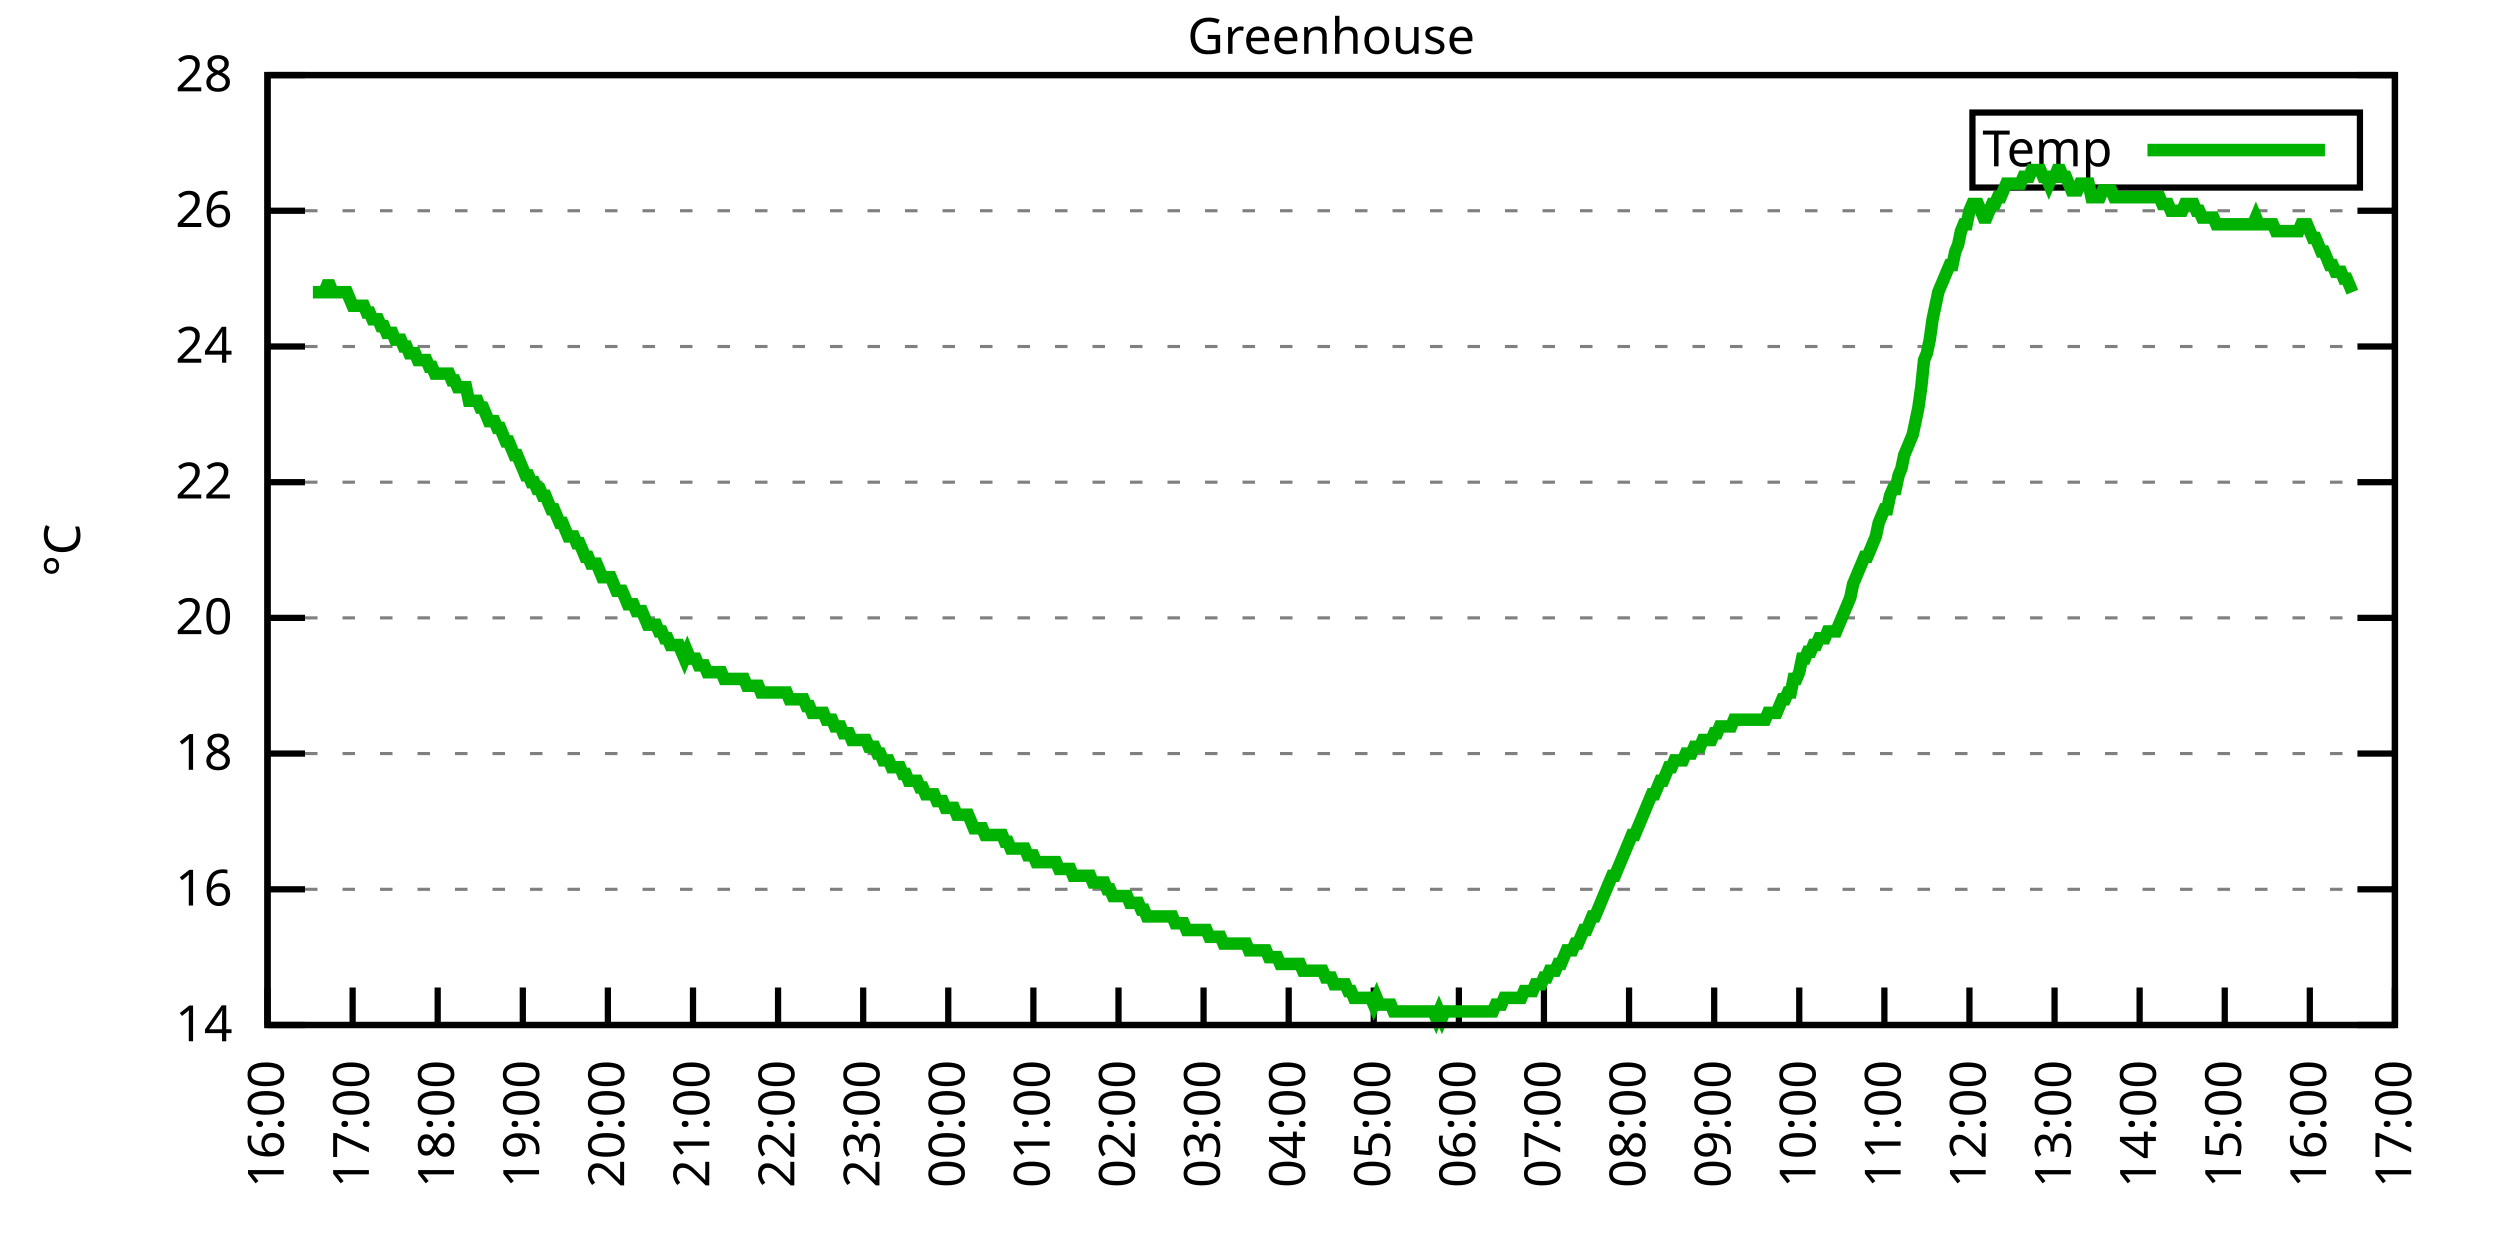
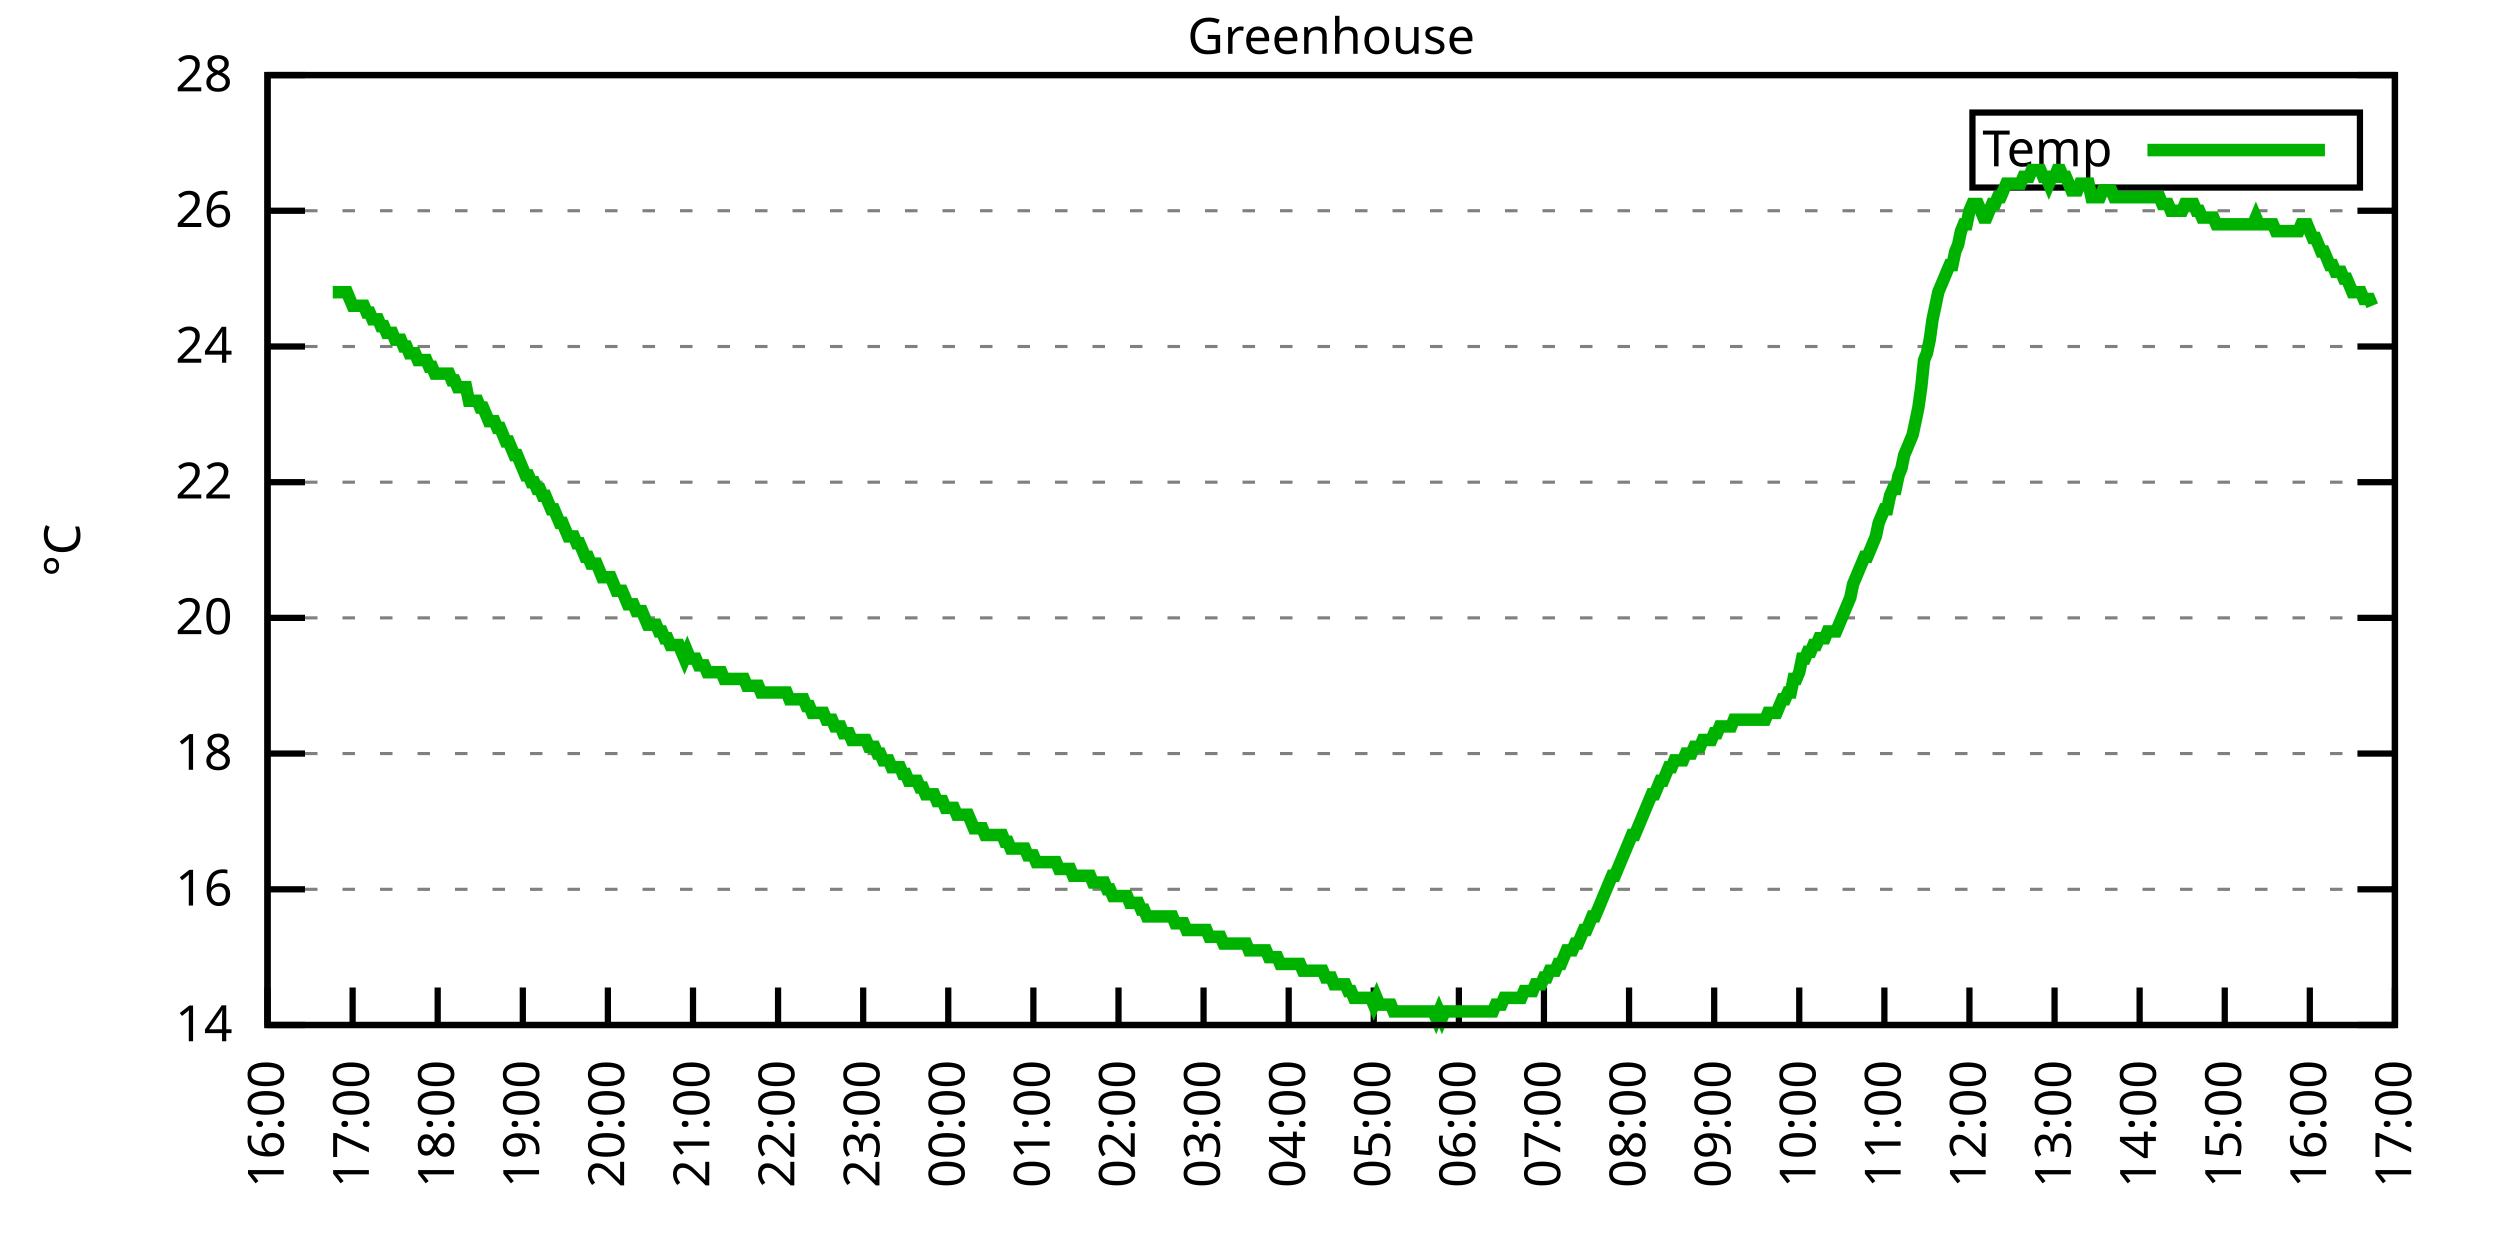
<svg xmlns="http://www.w3.org/2000/svg" xmlns:xlink="http://www.w3.org/1999/xlink" width="400" height="200" viewBox="0 0 400 200">
  <g id="gnuplot_canvas">
    <rect x="0" y="0" width="400" height="200" fill="none" />
    <defs>
      <circle id="gpDot" r="0.5" stroke-width="0.5" stroke="currentColor" />
      <path id="gpPt0" stroke-width="0.333" stroke="currentColor" d="M-1,0 h2 M0,-1 v2" />
      <path id="gpPt1" stroke-width="0.333" stroke="currentColor" d="M-1,-1 L1,1 M1,-1 L-1,1" />
      <path id="gpPt2" stroke-width="0.333" stroke="currentColor" d="M-1,0 L1,0 M0,-1 L0,1 M-1,-1 L1,1 M-1,1 L1,-1" />
      <rect id="gpPt3" stroke-width="0.333" stroke="currentColor" x="-1" y="-1" width="2" height="2" />
      <rect id="gpPt4" stroke-width="0.333" stroke="currentColor" fill="currentColor" x="-1" y="-1" width="2" height="2" />
      <circle id="gpPt5" stroke-width="0.333" stroke="currentColor" cx="0" cy="0" r="1" />
      <use xlink:href="#gpPt5" id="gpPt6" fill="currentColor" stroke="none" />
      <path id="gpPt7" stroke-width="0.333" stroke="currentColor" d="M0,-1.33 L-1.33,0.67 L1.33,0.67 z" />
      <use xlink:href="#gpPt7" id="gpPt8" fill="currentColor" stroke="none" />
      <use xlink:href="#gpPt7" id="gpPt9" stroke="currentColor" transform="rotate(180)" />
      <use xlink:href="#gpPt9" id="gpPt10" fill="currentColor" stroke="none" />
      <use xlink:href="#gpPt3" id="gpPt11" stroke="currentColor" transform="rotate(45)" />
      <use xlink:href="#gpPt11" id="gpPt12" fill="currentColor" stroke="none" />
      <path id="gpPt13" stroke-width="0.333" stroke="currentColor" d="M0,1.330 L1.265,0.411 L0.782,-1.067 L-0.782,-1.076 L-1.265,0.411 z" />
      <use xlink:href="#gpPt13" id="gpPt14" fill="currentColor" stroke="none" />
      <filter id="textbox" filterUnits="objectBoundingBox" x="0" y="0" height="1" width="1">
        <feFlood flood-color="white" flood-opacity="1" result="bgnd" />
        <feComposite in="SourceGraphic" in2="bgnd" operator="atop" />
      </filter>
      <filter id="greybox" filterUnits="objectBoundingBox" x="0" y="0" height="1" width="1">
        <feFlood flood-color="lightgrey" flood-opacity="1" result="grey" />
        <feComposite in="SourceGraphic" in2="grey" operator="atop" />
      </filter>
    </defs>
    <g fill="none" color="white" stroke="currentColor" stroke-width="1.00" stroke-linecap="butt" stroke-linejoin="miter">
</g>
    <g fill="none" color="black" stroke="currentColor" stroke-width="1.00" stroke-linecap="butt" stroke-linejoin="miter">
      <g stroke="none" shape-rendering="crispEdges">
        <polygon fill="rgb(255, 255, 255)" points="42.80,164.00 383.18,164.00 383.18,12.02 42.80,12.02 " />
      </g>
    </g>
    <g fill="none" color="black" stroke="currentColor" stroke-width="1.00" stroke-linecap="butt" stroke-linejoin="miter">
</g>
    <g fill="none" color="black" stroke="black" stroke-width="0.50" stroke-linecap="butt" stroke-linejoin="miter">
</g>
    <g fill="none" color="gray" stroke="currentColor" stroke-width="0.50" stroke-linecap="butt" stroke-linejoin="miter">
      <path stroke="gray" stroke-dasharray="2,4" class="gridline" d="M42.80,164.00 L383.19,164.00  " />
    </g>
    <g fill="none" color="gray" stroke="gray" stroke-width="1.00" stroke-linecap="butt" stroke-linejoin="miter">
</g>
    <g fill="none" color="black" stroke="currentColor" stroke-width="1.00" stroke-linecap="butt" stroke-linejoin="miter">
      <path stroke="black" d="M42.80,164.00 L48.80,164.00 M383.19,164.00 L377.19,164.00  " />
      <g transform="translate(37.20,166.60)" stroke="none" fill="black" font-family="Sans" font-size="8.00" text-anchor="end">
        <text>
          <tspan font-family="Sans"> 14</tspan>
        </text>
      </g>
    </g>
    <g fill="none" color="black" stroke="currentColor" stroke-width="1.00" stroke-linecap="butt" stroke-linejoin="miter">
</g>
    <g fill="none" color="black" stroke="black" stroke-width="0.50" stroke-linecap="butt" stroke-linejoin="miter">
</g>
    <g fill="none" color="gray" stroke="currentColor" stroke-width="0.50" stroke-linecap="butt" stroke-linejoin="miter">
      <path stroke="gray" stroke-dasharray="2,4" class="gridline" d="M42.80,142.29 L383.19,142.29  " />
    </g>
    <g fill="none" color="gray" stroke="gray" stroke-width="1.00" stroke-linecap="butt" stroke-linejoin="miter">
</g>
    <g fill="none" color="black" stroke="currentColor" stroke-width="1.00" stroke-linecap="butt" stroke-linejoin="miter">
      <path stroke="black" d="M42.80,142.29 L48.80,142.29 M383.19,142.29 L377.19,142.29  " />
      <g transform="translate(37.20,144.89)" stroke="none" fill="black" font-family="Sans" font-size="8.00" text-anchor="end">
        <text>
          <tspan font-family="Sans"> 16</tspan>
        </text>
      </g>
    </g>
    <g fill="none" color="black" stroke="currentColor" stroke-width="1.00" stroke-linecap="butt" stroke-linejoin="miter">
</g>
    <g fill="none" color="black" stroke="black" stroke-width="0.50" stroke-linecap="butt" stroke-linejoin="miter">
</g>
    <g fill="none" color="gray" stroke="currentColor" stroke-width="0.50" stroke-linecap="butt" stroke-linejoin="miter">
      <path stroke="gray" stroke-dasharray="2,4" class="gridline" d="M42.80,120.57 L383.19,120.57  " />
    </g>
    <g fill="none" color="gray" stroke="gray" stroke-width="1.00" stroke-linecap="butt" stroke-linejoin="miter">
</g>
    <g fill="none" color="black" stroke="currentColor" stroke-width="1.00" stroke-linecap="butt" stroke-linejoin="miter">
      <path stroke="black" d="M42.80,120.57 L48.80,120.57 M383.19,120.57 L377.19,120.57  " />
      <g transform="translate(37.20,123.17)" stroke="none" fill="black" font-family="Sans" font-size="8.00" text-anchor="end">
        <text>
          <tspan font-family="Sans"> 18</tspan>
        </text>
      </g>
    </g>
    <g fill="none" color="black" stroke="currentColor" stroke-width="1.00" stroke-linecap="butt" stroke-linejoin="miter">
</g>
    <g fill="none" color="black" stroke="black" stroke-width="0.50" stroke-linecap="butt" stroke-linejoin="miter">
</g>
    <g fill="none" color="gray" stroke="currentColor" stroke-width="0.50" stroke-linecap="butt" stroke-linejoin="miter">
      <path stroke="gray" stroke-dasharray="2,4" class="gridline" d="M42.80,98.86 L383.19,98.86  " />
    </g>
    <g fill="none" color="gray" stroke="gray" stroke-width="1.00" stroke-linecap="butt" stroke-linejoin="miter">
</g>
    <g fill="none" color="black" stroke="currentColor" stroke-width="1.00" stroke-linecap="butt" stroke-linejoin="miter">
      <path stroke="black" d="M42.80,98.86 L48.80,98.86 M383.19,98.86 L377.19,98.86  " />
      <g transform="translate(37.20,101.46)" stroke="none" fill="black" font-family="Sans" font-size="8.00" text-anchor="end">
        <text>
          <tspan font-family="Sans"> 20</tspan>
        </text>
      </g>
    </g>
    <g fill="none" color="black" stroke="currentColor" stroke-width="1.00" stroke-linecap="butt" stroke-linejoin="miter">
</g>
    <g fill="none" color="black" stroke="black" stroke-width="0.50" stroke-linecap="butt" stroke-linejoin="miter">
</g>
    <g fill="none" color="gray" stroke="currentColor" stroke-width="0.50" stroke-linecap="butt" stroke-linejoin="miter">
      <path stroke="gray" stroke-dasharray="2,4" class="gridline" d="M42.80,77.15 L383.19,77.15  " />
    </g>
    <g fill="none" color="gray" stroke="gray" stroke-width="1.00" stroke-linecap="butt" stroke-linejoin="miter">
</g>
    <g fill="none" color="black" stroke="currentColor" stroke-width="1.00" stroke-linecap="butt" stroke-linejoin="miter">
      <path stroke="black" d="M42.80,77.15 L48.80,77.15 M383.19,77.15 L377.19,77.15  " />
      <g transform="translate(37.20,79.75)" stroke="none" fill="black" font-family="Sans" font-size="8.00" text-anchor="end">
        <text>
          <tspan font-family="Sans"> 22</tspan>
        </text>
      </g>
    </g>
    <g fill="none" color="black" stroke="currentColor" stroke-width="1.00" stroke-linecap="butt" stroke-linejoin="miter">
</g>
    <g fill="none" color="black" stroke="black" stroke-width="0.50" stroke-linecap="butt" stroke-linejoin="miter">
</g>
    <g fill="none" color="gray" stroke="currentColor" stroke-width="0.50" stroke-linecap="butt" stroke-linejoin="miter">
      <path stroke="gray" stroke-dasharray="2,4" class="gridline" d="M42.80,55.44 L383.19,55.44  " />
    </g>
    <g fill="none" color="gray" stroke="gray" stroke-width="1.00" stroke-linecap="butt" stroke-linejoin="miter">
</g>
    <g fill="none" color="black" stroke="currentColor" stroke-width="1.00" stroke-linecap="butt" stroke-linejoin="miter">
      <path stroke="black" d="M42.80,55.44 L48.80,55.44 M383.19,55.44 L377.19,55.44  " />
      <g transform="translate(37.20,58.04)" stroke="none" fill="black" font-family="Sans" font-size="8.00" text-anchor="end">
        <text>
          <tspan font-family="Sans"> 24</tspan>
        </text>
      </g>
    </g>
    <g fill="none" color="black" stroke="currentColor" stroke-width="1.00" stroke-linecap="butt" stroke-linejoin="miter">
</g>
    <g fill="none" color="black" stroke="black" stroke-width="0.50" stroke-linecap="butt" stroke-linejoin="miter">
</g>
    <g fill="none" color="gray" stroke="currentColor" stroke-width="0.50" stroke-linecap="butt" stroke-linejoin="miter">
      <path stroke="gray" stroke-dasharray="2,4" class="gridline" d="M42.80,33.72 L383.19,33.72  " />
    </g>
    <g fill="none" color="gray" stroke="gray" stroke-width="1.00" stroke-linecap="butt" stroke-linejoin="miter">
</g>
    <g fill="none" color="black" stroke="currentColor" stroke-width="1.00" stroke-linecap="butt" stroke-linejoin="miter">
      <path stroke="black" d="M42.80,33.72 L48.80,33.72 M383.19,33.72 L377.19,33.72  " />
      <g transform="translate(37.20,36.32)" stroke="none" fill="black" font-family="Sans" font-size="8.00" text-anchor="end">
        <text>
          <tspan font-family="Sans"> 26</tspan>
        </text>
      </g>
    </g>
    <g fill="none" color="black" stroke="currentColor" stroke-width="1.00" stroke-linecap="butt" stroke-linejoin="miter">
</g>
    <g fill="none" color="black" stroke="black" stroke-width="0.50" stroke-linecap="butt" stroke-linejoin="miter">
</g>
    <g fill="none" color="gray" stroke="currentColor" stroke-width="0.50" stroke-linecap="butt" stroke-linejoin="miter">
      <path stroke="gray" stroke-dasharray="2,4" class="gridline" d="M42.80,12.01 L383.19,12.01  " />
    </g>
    <g fill="none" color="gray" stroke="gray" stroke-width="1.00" stroke-linecap="butt" stroke-linejoin="miter">
</g>
    <g fill="none" color="black" stroke="currentColor" stroke-width="1.00" stroke-linecap="butt" stroke-linejoin="miter">
      <path stroke="black" d="M42.80,12.01 L48.80,12.01 M383.19,12.01 L377.19,12.01  " />
      <g transform="translate(37.20,14.61)" stroke="none" fill="black" font-family="Sans" font-size="8.00" text-anchor="end">
        <text>
          <tspan font-family="Sans"> 28</tspan>
        </text>
      </g>
    </g>
    <g fill="none" color="black" stroke="currentColor" stroke-width="1.00" stroke-linecap="butt" stroke-linejoin="miter">
      <path stroke="black" d="M42.80,164.00 L42.80,158.00  " />
      <g transform="translate(45.40,169.60) rotate(270.00)" stroke="none" fill="black" font-family="Sans" font-size="8.00" text-anchor="end">
        <text>
          <tspan font-family="Sans">16:00</tspan>
        </text>
      </g>
    </g>
    <g fill="none" color="black" stroke="currentColor" stroke-width="1.00" stroke-linecap="butt" stroke-linejoin="miter">
      <path stroke="black" d="M56.42,164.00 L56.42,158.00  " />
      <g transform="translate(59.02,169.60) rotate(270.00)" stroke="none" fill="black" font-family="Sans" font-size="8.00" text-anchor="end">
        <text>
          <tspan font-family="Sans">17:00</tspan>
        </text>
      </g>
    </g>
    <g fill="none" color="black" stroke="currentColor" stroke-width="1.00" stroke-linecap="butt" stroke-linejoin="miter">
      <path stroke="black" d="M70.03,164.00 L70.03,158.00  " />
      <g transform="translate(72.63,169.60) rotate(270.00)" stroke="none" fill="black" font-family="Sans" font-size="8.00" text-anchor="end">
        <text>
          <tspan font-family="Sans">18:00</tspan>
        </text>
      </g>
    </g>
    <g fill="none" color="black" stroke="currentColor" stroke-width="1.00" stroke-linecap="butt" stroke-linejoin="miter">
      <path stroke="black" d="M83.65,164.00 L83.65,158.00  " />
      <g transform="translate(86.25,169.60) rotate(270.00)" stroke="none" fill="black" font-family="Sans" font-size="8.00" text-anchor="end">
        <text>
          <tspan font-family="Sans">19:00</tspan>
        </text>
      </g>
    </g>
    <g fill="none" color="black" stroke="currentColor" stroke-width="1.00" stroke-linecap="butt" stroke-linejoin="miter">
      <path stroke="black" d="M97.26,164.00 L97.26,158.00  " />
      <g transform="translate(99.86,169.60) rotate(270.00)" stroke="none" fill="black" font-family="Sans" font-size="8.00" text-anchor="end">
        <text>
          <tspan font-family="Sans">20:00</tspan>
        </text>
      </g>
    </g>
    <g fill="none" color="black" stroke="currentColor" stroke-width="1.00" stroke-linecap="butt" stroke-linejoin="miter">
      <path stroke="black" d="M110.88,164.00 L110.88,158.00  " />
      <g transform="translate(113.48,169.60) rotate(270.00)" stroke="none" fill="black" font-family="Sans" font-size="8.00" text-anchor="end">
        <text>
          <tspan font-family="Sans">21:00</tspan>
        </text>
      </g>
    </g>
    <g fill="none" color="black" stroke="currentColor" stroke-width="1.00" stroke-linecap="butt" stroke-linejoin="miter">
      <path stroke="black" d="M124.49,164.00 L124.49,158.00  " />
      <g transform="translate(127.09,169.60) rotate(270.00)" stroke="none" fill="black" font-family="Sans" font-size="8.00" text-anchor="end">
        <text>
          <tspan font-family="Sans">22:00</tspan>
        </text>
      </g>
    </g>
    <g fill="none" color="black" stroke="currentColor" stroke-width="1.00" stroke-linecap="butt" stroke-linejoin="miter">
      <path stroke="black" d="M138.11,164.00 L138.11,158.00  " />
      <g transform="translate(140.71,169.60) rotate(270.00)" stroke="none" fill="black" font-family="Sans" font-size="8.00" text-anchor="end">
        <text>
          <tspan font-family="Sans">23:00</tspan>
        </text>
      </g>
    </g>
    <g fill="none" color="black" stroke="currentColor" stroke-width="1.00" stroke-linecap="butt" stroke-linejoin="miter">
      <path stroke="black" d="M151.72,164.00 L151.72,158.00  " />
      <g transform="translate(154.32,169.60) rotate(270.00)" stroke="none" fill="black" font-family="Sans" font-size="8.00" text-anchor="end">
        <text>
          <tspan font-family="Sans">00:00</tspan>
        </text>
      </g>
    </g>
    <g fill="none" color="black" stroke="currentColor" stroke-width="1.00" stroke-linecap="butt" stroke-linejoin="miter">
      <path stroke="black" d="M165.34,164.00 L165.34,158.00  " />
      <g transform="translate(167.94,169.60) rotate(270.00)" stroke="none" fill="black" font-family="Sans" font-size="8.00" text-anchor="end">
        <text>
          <tspan font-family="Sans">01:00</tspan>
        </text>
      </g>
    </g>
    <g fill="none" color="black" stroke="currentColor" stroke-width="1.00" stroke-linecap="butt" stroke-linejoin="miter">
      <path stroke="black" d="M178.96,164.00 L178.96,158.00  " />
      <g transform="translate(181.56,169.60) rotate(270.00)" stroke="none" fill="black" font-family="Sans" font-size="8.00" text-anchor="end">
        <text>
          <tspan font-family="Sans">02:00</tspan>
        </text>
      </g>
    </g>
    <g fill="none" color="black" stroke="currentColor" stroke-width="1.00" stroke-linecap="butt" stroke-linejoin="miter">
      <path stroke="black" d="M192.57,164.00 L192.57,158.00  " />
      <g transform="translate(195.17,169.60) rotate(270.00)" stroke="none" fill="black" font-family="Sans" font-size="8.00" text-anchor="end">
        <text>
          <tspan font-family="Sans">03:00</tspan>
        </text>
      </g>
    </g>
    <g fill="none" color="black" stroke="currentColor" stroke-width="1.00" stroke-linecap="butt" stroke-linejoin="miter">
      <path stroke="black" d="M206.19,164.00 L206.19,158.00  " />
      <g transform="translate(208.79,169.60) rotate(270.00)" stroke="none" fill="black" font-family="Sans" font-size="8.00" text-anchor="end">
        <text>
          <tspan font-family="Sans">04:00</tspan>
        </text>
      </g>
    </g>
    <g fill="none" color="black" stroke="currentColor" stroke-width="1.00" stroke-linecap="butt" stroke-linejoin="miter">
      <path stroke="black" d="M219.80,164.00 L219.80,158.00  " />
      <g transform="translate(222.40,169.60) rotate(270.00)" stroke="none" fill="black" font-family="Sans" font-size="8.00" text-anchor="end">
        <text>
          <tspan font-family="Sans">05:00</tspan>
        </text>
      </g>
    </g>
    <g fill="none" color="black" stroke="currentColor" stroke-width="1.00" stroke-linecap="butt" stroke-linejoin="miter">
      <path stroke="black" d="M233.42,164.00 L233.42,158.00  " />
      <g transform="translate(236.02,169.60) rotate(270.00)" stroke="none" fill="black" font-family="Sans" font-size="8.00" text-anchor="end">
        <text>
          <tspan font-family="Sans">06:00</tspan>
        </text>
      </g>
    </g>
    <g fill="none" color="black" stroke="currentColor" stroke-width="1.00" stroke-linecap="butt" stroke-linejoin="miter">
      <path stroke="black" d="M247.03,164.00 L247.03,158.00  " />
      <g transform="translate(249.63,169.60) rotate(270.00)" stroke="none" fill="black" font-family="Sans" font-size="8.00" text-anchor="end">
        <text>
          <tspan font-family="Sans">07:00</tspan>
        </text>
      </g>
    </g>
    <g fill="none" color="black" stroke="currentColor" stroke-width="1.00" stroke-linecap="butt" stroke-linejoin="miter">
      <path stroke="black" d="M260.65,164.00 L260.65,158.00  " />
      <g transform="translate(263.25,169.60) rotate(270.00)" stroke="none" fill="black" font-family="Sans" font-size="8.00" text-anchor="end">
        <text>
          <tspan font-family="Sans">08:00</tspan>
        </text>
      </g>
    </g>
    <g fill="none" color="black" stroke="currentColor" stroke-width="1.00" stroke-linecap="butt" stroke-linejoin="miter">
      <path stroke="black" d="M274.27,164.00 L274.27,158.00  " />
      <g transform="translate(276.87,169.60) rotate(270.00)" stroke="none" fill="black" font-family="Sans" font-size="8.00" text-anchor="end">
        <text>
          <tspan font-family="Sans">09:00</tspan>
        </text>
      </g>
    </g>
    <g fill="none" color="black" stroke="currentColor" stroke-width="1.00" stroke-linecap="butt" stroke-linejoin="miter">
      <path stroke="black" d="M287.88,164.00 L287.88,158.00  " />
      <g transform="translate(290.48,169.60) rotate(270.00)" stroke="none" fill="black" font-family="Sans" font-size="8.00" text-anchor="end">
        <text>
          <tspan font-family="Sans">10:00</tspan>
        </text>
      </g>
    </g>
    <g fill="none" color="black" stroke="currentColor" stroke-width="1.00" stroke-linecap="butt" stroke-linejoin="miter">
      <path stroke="black" d="M301.50,164.00 L301.50,158.00  " />
      <g transform="translate(304.10,169.60) rotate(270.00)" stroke="none" fill="black" font-family="Sans" font-size="8.00" text-anchor="end">
        <text>
          <tspan font-family="Sans">11:00</tspan>
        </text>
      </g>
    </g>
    <g fill="none" color="black" stroke="currentColor" stroke-width="1.00" stroke-linecap="butt" stroke-linejoin="miter">
      <path stroke="black" d="M315.11,164.00 L315.11,158.00  " />
      <g transform="translate(317.71,169.60) rotate(270.00)" stroke="none" fill="black" font-family="Sans" font-size="8.00" text-anchor="end">
        <text>
          <tspan font-family="Sans">12:00</tspan>
        </text>
      </g>
    </g>
    <g fill="none" color="black" stroke="currentColor" stroke-width="1.00" stroke-linecap="butt" stroke-linejoin="miter">
      <path stroke="black" d="M328.73,164.00 L328.73,158.00  " />
      <g transform="translate(331.33,169.60) rotate(270.00)" stroke="none" fill="black" font-family="Sans" font-size="8.00" text-anchor="end">
        <text>
          <tspan font-family="Sans">13:00</tspan>
        </text>
      </g>
    </g>
    <g fill="none" color="black" stroke="currentColor" stroke-width="1.00" stroke-linecap="butt" stroke-linejoin="miter">
      <path stroke="black" d="M342.34,164.00 L342.34,158.00  " />
      <g transform="translate(344.94,169.60) rotate(270.00)" stroke="none" fill="black" font-family="Sans" font-size="8.00" text-anchor="end">
        <text>
          <tspan font-family="Sans">14:00</tspan>
        </text>
      </g>
    </g>
    <g fill="none" color="black" stroke="currentColor" stroke-width="1.00" stroke-linecap="butt" stroke-linejoin="miter">
      <path stroke="black" d="M355.96,164.00 L355.96,158.00  " />
      <g transform="translate(358.56,169.60) rotate(270.00)" stroke="none" fill="black" font-family="Sans" font-size="8.00" text-anchor="end">
        <text>
          <tspan font-family="Sans">15:00</tspan>
        </text>
      </g>
    </g>
    <g fill="none" color="black" stroke="currentColor" stroke-width="1.00" stroke-linecap="butt" stroke-linejoin="miter">
      <path stroke="black" d="M369.57,164.00 L369.57,158.00  " />
      <g transform="translate(372.17,169.60) rotate(270.00)" stroke="none" fill="black" font-family="Sans" font-size="8.00" text-anchor="end">
        <text>
          <tspan font-family="Sans">16:00</tspan>
        </text>
      </g>
    </g>
    <g fill="none" color="black" stroke="currentColor" stroke-width="1.00" stroke-linecap="butt" stroke-linejoin="miter">
      <path stroke="black" d="M383.19,164.00 L383.19,158.00  " />
      <g transform="translate(385.79,169.60) rotate(270.00)" stroke="none" fill="black" font-family="Sans" font-size="8.00" text-anchor="end">
        <text>
          <tspan font-family="Sans">17:00</tspan>
        </text>
      </g>
    </g>
    <g fill="none" color="black" stroke="currentColor" stroke-width="1.00" stroke-linecap="butt" stroke-linejoin="miter">
</g>
    <g fill="none" color="black" stroke="currentColor" stroke-width="1.00" stroke-linecap="butt" stroke-linejoin="miter">
      <path stroke="black" d="M42.80,12.01 L42.80,164.00 L383.19,164.00 L383.19,12.01 L42.80,12.01 Z  " />
    </g>
    <g fill="none" color="black" stroke="currentColor" stroke-width="1.00" stroke-linecap="butt" stroke-linejoin="miter">
</g>
    <g fill="none" color="black" stroke="currentColor" stroke-width="1.00" stroke-linecap="butt" stroke-linejoin="miter">
      <path stroke="black" d="M315.59,30.01 L315.59,18.01 L377.59,18.01 L377.59,30.01 L315.59,30.01 Z  " />
    </g>
    <g id="Greenhouse_plot_1">
      <g fill="none" color="white" stroke="black" stroke-width="2.00" stroke-linecap="butt" stroke-linejoin="miter">
</g>
      <g fill="none" color="black" stroke="currentColor" stroke-width="2.00" stroke-linecap="butt" stroke-linejoin="miter">
        <g transform="translate(337.99,26.61)" stroke="none" fill="black" font-family="Sans" font-size="8.00" text-anchor="end">
          <text>
            <tspan font-family="Sans">Temp</tspan>
          </text>
        </g>
      </g>
      <g fill="none" color="black" stroke="currentColor" stroke-width="2.00" stroke-linecap="butt" stroke-linejoin="miter">
-         <path stroke="rgb(  0, 178,   0)" d="M343.59,24.01 L371.99,24.01 M50.06,46.75 L50.52,46.75 L50.97,46.75 L51.42,46.75 L51.88,46.75 L52.33,45.66   L52.78,45.66 L53.24,46.75 L53.69,46.75 L54.15,46.75 L54.60,46.75 L55.05,46.75 L55.51,46.75 L55.96,47.84   L56.42,48.92 L56.87,48.92 L57.32,48.92 L57.78,48.92 L58.23,48.92 L58.68,50.01 L59.14,50.01 L59.59,51.09   L60.05,51.09 L60.50,51.09 L60.95,52.18 L61.41,52.18 L61.86,53.26 L62.32,53.26 L62.77,53.26 L63.22,54.35   L63.68,54.35 L64.13,54.35 L64.58,55.44 L65.04,55.44 L65.49,56.52 L65.95,56.52 L66.40,56.52 L66.85,57.61   L67.31,57.61 L67.76,57.61 L68.22,57.61 L68.67,58.69 L69.12,58.69 L69.58,59.78 L70.03,59.78 L70.49,59.78   L70.94,59.78 L71.39,59.78 L71.85,59.78 L72.30,60.86 L72.75,60.86 L73.21,61.95 L73.66,61.95 L74.12,61.95   L74.57,61.95 L75.02,64.12 L75.48,64.12 L75.93,64.12 L76.39,64.12 L76.84,65.21 L77.29,65.21 L77.75,66.29   L78.20,67.38 L78.65,67.38 L79.11,67.38 L79.56,68.46 L80.02,68.46 L80.47,69.55 L80.92,70.63 L81.38,70.63   L81.83,71.72 L82.29,72.81 L82.74,72.81 L83.19,73.89 L83.65,74.98 L84.10,76.06 L84.55,76.06 L85.01,77.15   L85.46,77.15 L85.92,78.23 L86.37,78.23 L86.82,79.32 L87.28,79.32 L87.73,80.41 L88.19,81.49 L88.64,81.49   L89.09,82.58 L89.55,83.66 L90.00,83.66 L90.45,84.75 L90.91,85.83 L91.36,85.83 L91.82,85.83 L92.27,86.92   L92.72,86.92 L93.18,88.00 L93.63,89.09 L94.09,89.09 L94.54,90.18 L94.99,90.18 L95.45,90.18 L95.90,91.26   L96.35,92.35 L96.81,92.35 L97.26,92.35 L97.72,92.35 L98.17,93.43 L98.62,94.52 L99.08,94.52 L99.53,94.52   L99.99,95.60 L100.44,96.69 L100.89,96.69 L101.35,96.69 L101.80,97.78 L102.25,97.78 L102.71,97.78 L103.16,98.86   L103.62,99.95 L104.07,99.95 L104.52,99.95 L104.98,99.95 L105.43,101.03 L105.89,101.03 L106.34,102.12 L106.79,102.12   L107.25,103.20 L107.70,103.20 L108.15,103.20 L108.61,103.20 L109.06,104.29 L109.52,105.38 L109.97,104.29 L110.42,105.38   L110.88,105.38 L111.33,105.38 L111.79,106.46 L112.24,106.46 L112.69,106.46 L113.15,107.55 L113.60,107.55 L114.05,107.55   L114.51,107.55 L114.96,107.55 L115.42,107.55 L115.87,108.63 L116.32,108.63 L116.78,108.63 L117.23,108.63 L117.69,108.63   L118.14,108.63 L118.59,108.63 L119.05,108.63 L119.50,109.72 L119.96,109.72 L120.41,109.72 L120.86,109.72 L121.32,109.72   L121.77,110.80 L122.22,110.80 L122.68,110.80 L123.13,110.80 L123.59,110.80 L124.04,110.80 L124.49,110.80 L124.95,110.80   L125.40,110.80 L125.86,110.80 L126.31,111.89 L126.76,111.89 L127.22,111.89 L127.67,111.89 L128.12,111.89 L128.58,111.89   L129.03,112.97 L129.49,112.97 L129.94,114.06 L130.39,114.06 L130.85,114.06 L131.30,114.06 L131.76,114.06 L132.21,115.15   L132.66,115.15 L133.12,115.15 L133.57,116.23 L134.02,116.23 L134.48,116.23 L134.93,117.32 L135.39,117.32 L135.84,117.32   L136.29,118.40 L136.75,118.40 L137.20,118.40 L137.66,118.40 L138.11,118.40 L138.56,118.40 L139.02,119.49 L139.47,119.49   L139.92,119.49 L140.38,120.57 L140.83,120.57 L141.29,121.66 L141.74,121.66 L142.19,121.66 L142.65,122.75 L143.10,122.75   L143.56,122.75 L144.01,122.75 L144.46,123.83 L144.92,123.83 L145.37,124.92 L145.82,124.92 L146.28,124.92 L146.73,124.92   L147.19,126.00 L147.64,126.00 L148.09,127.09 L148.55,127.09 L149.00,127.09 L149.46,127.09 L149.91,128.17 L150.36,128.17   L150.82,128.17 L151.27,129.26 L151.72,129.26 L152.18,129.26 L152.63,129.26 L153.09,130.35 L153.54,130.35 L153.99,130.35   L154.45,130.35 L154.90,130.35 L155.36,131.43 L155.81,132.52 L156.26,132.52 L156.72,132.52 L157.17,132.52 L157.62,133.60   L158.08,133.60 L158.53,133.60 L158.99,133.60 L159.44,133.60 L159.89,133.60 L160.35,133.60 L160.80,134.69 L161.26,134.69   L161.71,135.77 L162.16,135.77 L162.62,135.77 L163.07,135.77 L163.52,135.77 L163.98,135.77 L164.43,136.86 L164.89,136.86   L165.34,136.86 L165.79,137.94 L166.25,137.94 L166.70,137.94 L167.16,137.94 L167.61,137.94 L168.06,137.94 L168.52,137.94   L168.97,137.94 L169.43,139.03 L169.88,139.03 L170.33,139.03 L170.79,139.03 L171.24,139.03 L171.69,140.12 L172.15,140.12   L172.60,140.12 L173.06,140.12 L173.51,140.12 L173.96,140.12 L174.42,140.12 L174.87,141.20 L175.33,141.20 L175.78,141.20   L176.23,141.20 L176.69,141.20 L177.14,142.29 L177.59,142.29 L178.05,143.37 L178.50,143.37 L178.96,143.37 L179.41,143.37   L179.86,143.37 L180.32,143.37 L180.77,144.46 L181.23,144.46 L181.68,144.46 L182.13,144.46 L182.59,145.54 L183.04,145.54   L183.49,146.63 L183.95,146.63 L184.40,146.63 L184.86,146.63 L185.31,146.63 L185.76,146.63 L186.22,146.63 L186.67,146.63   L187.13,146.63 L187.58,146.63 L188.03,147.72 L188.49,147.72 L188.94,147.72 L189.39,147.72 L189.85,148.80 L190.30,148.80   L190.76,148.80 L191.21,148.80 L191.66,148.80 L192.12,148.80 L192.57,148.80 L193.03,148.80 L193.48,149.89 L193.93,149.89   L194.39,149.89 L194.84,149.89 L195.29,149.89 L195.75,150.97 L196.20,150.97 L196.66,150.97 L197.11,150.97 L197.56,150.97   L198.02,150.97 L198.47,150.97 L198.93,150.97 L199.38,150.97 L199.83,152.06 L200.29,152.06 L200.74,152.06 L201.19,152.06   L201.65,152.06 L202.10,152.06 L202.56,152.06 L203.01,153.14 L203.46,153.14 L203.92,153.14 L204.37,153.14 L204.83,154.23   L205.28,154.23 L205.73,154.23 L206.19,154.23 L206.64,154.23 L207.09,154.23 L207.55,154.23 L208.00,154.23 L208.46,155.31   L208.91,155.31 L209.36,155.31 L209.82,155.31 L210.27,155.31 L210.73,155.31 L211.18,155.31 L211.63,155.31 L212.09,156.40   L212.54,156.40 L213.00,156.40 L213.45,157.49 L213.90,157.49 L214.36,157.49 L214.81,157.49 L215.26,157.49 L215.72,158.57   L216.17,158.57 L216.63,159.66 L217.08,159.66 L217.53,159.66 L217.99,159.66 L218.44,159.66 L218.90,159.66 L219.35,159.66   L219.80,160.74 L220.26,159.66 L220.71,160.74 L221.16,160.74 L221.62,160.74 L222.07,160.74 L222.53,160.74 L222.98,161.83   L223.43,161.83 L223.89,161.83 L224.34,161.83 L224.80,161.83 L225.25,161.83 L225.70,161.83 L226.16,161.83 L226.61,161.83   L227.06,161.83 L227.52,161.83 L227.97,161.83 L228.43,161.83 L228.88,161.83 L229.33,161.83 L229.79,162.91 L230.24,161.83   L230.70,162.91 L231.15,161.83 L231.60,161.83 L232.06,161.83 L232.51,161.83 L232.96,161.83 L233.42,161.83 L233.87,161.83   L234.33,161.83 L234.78,161.83 L235.23,161.83 L235.69,161.83 L236.14,161.83 L236.60,161.83 L237.05,161.83 L237.50,161.83   L237.96,161.83 L238.41,161.83 L238.86,161.83 L239.32,160.74 L239.77,160.74 L240.23,160.74 L240.68,159.66 L241.13,159.66   L241.59,159.66 L242.04,159.66 L242.50,159.66 L242.95,159.66 L243.40,159.66 L243.86,158.57 L244.31,158.57 L244.76,158.57   L245.22,158.57 L245.67,157.49 L246.13,157.49 L246.58,157.49 L247.03,156.40 L247.49,156.40 L247.94,155.31 L248.40,155.31   L248.85,155.31 L249.30,154.23 L249.76,154.23 L250.21,153.14 L250.66,152.06 L251.12,152.06 L251.57,152.06 L252.03,150.97   L252.48,150.97 L252.93,149.89 L253.39,148.80 L253.84,148.80 L254.30,147.72 L254.75,146.63 L255.20,146.63 L255.66,145.54   L256.11,144.46 L256.56,143.37 L257.02,142.29 L257.47,141.20 L257.93,140.12 L258.38,140.12 L258.83,139.03 L259.29,137.94   L259.74,136.86 L260.20,135.77 L260.65,134.69 L261.10,133.60 L261.56,133.60 L262.01,132.52 L262.47,131.43 L262.92,130.35   L263.37,129.26 L263.83,128.17 L264.28,127.09 L264.73,127.09 L265.19,126.00 L265.64,124.92 L266.10,124.92 L266.55,123.83   L267.00,122.75 L267.46,122.75 L267.91,121.66 L268.37,121.66 L268.82,121.66 L269.27,121.66 L269.73,120.57 L270.18,120.57   L270.63,120.57 L271.09,119.49 L271.54,119.49 L272.00,119.49 L272.45,118.40 L272.90,118.40 L273.36,118.40 L273.81,118.40   L274.27,117.32 L274.72,117.32 L275.17,116.23 L275.63,116.23 L276.08,116.23 L276.53,116.23 L276.99,116.23 L277.44,115.15   L277.90,115.15 L278.35,115.15 L278.80,115.15 L279.26,115.15 L279.71,115.15 L280.17,115.15 L280.62,115.15 L281.07,115.15   L281.53,115.15 L281.98,115.15 L282.43,115.15 L282.89,114.06 L283.34,114.06 L283.80,114.06 L284.25,114.06 L284.70,112.97   L285.16,111.89 L285.61,111.89 L286.07,110.80 L286.52,110.80 L286.97,108.63 L287.43,108.63 L287.88,107.55 L288.33,105.38   L288.79,105.38 L289.24,104.29 L289.70,104.29 L290.15,103.20 L290.60,103.20 L291.06,102.12 L291.51,102.12 L291.97,102.12   L292.42,101.03 L292.87,101.03 L293.33,101.03 L293.78,101.03 L294.23,99.95 L294.69,98.86 L295.14,97.78 L295.60,96.69   L296.05,95.60 L296.50,93.43 L296.96,92.35 L297.41,91.26 L297.87,90.18 L298.32,89.09 L298.77,89.09 L299.23,88.00   L299.68,86.92 L300.13,85.83 L300.59,83.66 L301.04,82.58 L301.50,81.49 L301.95,81.49 L302.40,79.32 L302.86,78.23   L303.31,78.23 L303.77,76.06 L304.22,74.98 L304.67,72.81 L305.13,71.72 L305.58,70.63 L306.03,69.55 L306.49,67.38   L306.94,65.21 L307.40,61.95 L307.85,57.61 L308.30,56.52 L308.76,54.35 L309.21,51.09 L309.67,48.92 L310.12,46.75   L310.57,45.66 L311.03,44.58 L311.48,43.49 L311.94,42.41 L312.39,42.41 L312.84,40.24 L313.30,39.15 L313.75,36.98   L314.20,35.89 L314.66,35.89 L315.11,33.72 L315.57,32.64 L316.02,32.64 L316.47,32.64 L316.93,33.72 L317.38,34.81   L317.84,34.81 L318.29,33.72 L318.74,32.64 L319.20,32.64 L319.65,31.55 L320.10,31.55 L320.56,30.47 L321.01,29.38   L321.47,29.38 L321.92,29.38 L322.37,29.38 L322.83,29.38 L323.28,29.38 L323.74,28.29 L324.19,28.29 L324.64,28.29   L325.10,27.21 L325.55,27.21 L326.00,27.21 L326.46,27.21 L326.91,28.29 L327.37,28.29 L327.82,29.38 L328.27,28.29   L328.73,28.29 L329.18,27.21 L329.64,27.21 L330.09,28.29 L330.54,28.29 L331.00,29.38 L331.45,30.47 L331.90,30.47   L332.36,30.47 L332.81,29.38 L333.27,29.38 L333.72,29.38 L334.17,29.38 L334.63,31.55 L335.08,31.55 L335.54,31.55   L335.99,31.55 L336.44,30.47 L336.90,30.47 L337.35,30.47 L337.80,30.47 L338.26,31.55 L338.71,31.55 L339.17,31.55   L339.62,31.55 L340.07,31.55 L340.53,31.55 L340.98,31.55 L341.44,31.55 L341.89,31.55 L342.34,31.55 L342.80,31.55   L343.25,31.55 L343.70,31.55 L344.16,31.55 L344.61,31.55 L345.07,31.55 L345.52,31.55 L345.97,32.64 L346.43,32.64   L346.88,32.64 L347.34,33.72 L347.79,33.72 L348.24,33.72 L348.70,33.72 L349.15,33.72 L349.60,32.64 L350.06,32.64   L350.51,32.64 L350.97,32.64 L351.42,33.72 L351.87,33.72 L352.33,34.81 L352.78,34.81 L353.24,34.81 L353.69,34.81   L354.14,34.81 L354.60,35.89 L355.05,35.89 L355.50,35.89 L355.96,35.89 L356.41,35.89 L356.87,35.89 L357.32,35.89   L357.77,35.89 L358.23,35.89 L358.68,35.89 L359.14,35.89 L359.59,35.89 L360.04,35.89 L360.50,35.89 L360.95,34.81   L361.41,35.89 L361.86,35.89 L362.31,35.89 L362.77,35.89 L363.22,35.89 L363.67,35.89 L364.13,36.98 L364.58,36.98   L365.04,36.98 L365.49,36.98 L365.94,36.98 L366.40,36.98 L366.85,36.98 L367.31,36.98 L367.76,36.98 L368.21,35.89   L368.67,35.89 L369.12,35.89 L369.57,36.98 L370.03,38.07 L370.48,38.07 L370.94,39.15 L371.39,40.24 L371.84,40.24   L372.30,41.32 L372.75,42.41 L373.21,42.41 L373.66,43.49 L374.11,43.49 L374.57,43.49 L375.02,44.58 L375.47,44.58   L375.93,45.66 L376.38,46.75  " />
+         <path stroke="rgb(  0, 178,   0)" d="M343.59,24.01 L371.99,24.01 M53.24,46.75 L53.69,46.75 L54.15,46.75 L54.60,46.75 L55.05,46.75 L55.51,46.75   L55.96,47.84 L56.42,48.92 L56.87,48.92 L57.32,48.92 L57.78,48.92 L58.23,48.92 L58.68,50.01 L59.14,50.01   L59.59,51.09 L60.05,51.09 L60.50,51.09 L60.95,52.18 L61.41,52.18 L61.86,53.26 L62.32,53.26 L62.77,53.26   L63.22,54.35 L63.68,54.35 L64.13,54.35 L64.58,55.44 L65.04,55.44 L65.49,56.52 L65.95,56.52 L66.40,56.52   L66.85,57.61 L67.31,57.61 L67.76,57.61 L68.22,57.61 L68.67,58.69 L69.12,58.69 L69.58,59.78 L70.03,59.78   L70.49,59.78 L70.94,59.78 L71.39,59.78 L71.85,59.78 L72.30,60.86 L72.75,60.86 L73.21,61.95 L73.66,61.95   L74.12,61.95 L74.57,61.95 L75.02,64.12 L75.48,64.12 L75.93,64.12 L76.39,64.12 L76.84,65.21 L77.29,65.21   L77.75,66.29 L78.20,67.38 L78.65,67.38 L79.11,67.38 L79.56,68.46 L80.02,68.46 L80.47,69.55 L80.92,70.63   L81.38,70.63 L81.83,71.72 L82.29,72.81 L82.74,72.81 L83.19,73.89 L83.65,74.98 L84.10,76.06 L84.55,76.06   L85.01,77.15 L85.46,77.15 L85.92,78.23 L86.37,78.23 L86.82,79.32 L87.28,79.32 L87.73,80.41 L88.19,81.49   L88.64,81.49 L89.09,82.58 L89.55,83.66 L90.00,83.66 L90.45,84.75 L90.91,85.83 L91.36,85.83 L91.82,85.83   L92.27,86.92 L92.72,86.92 L93.18,88.00 L93.63,89.09 L94.09,89.09 L94.54,90.18 L94.99,90.18 L95.45,90.18   L95.90,91.26 L96.35,92.35 L96.81,92.35 L97.26,92.35 L97.72,92.35 L98.17,93.43 L98.62,94.52 L99.08,94.52   L99.53,94.52 L99.99,95.60 L100.44,96.69 L100.89,96.69 L101.35,96.69 L101.80,97.78 L102.25,97.78 L102.71,97.78   L103.16,98.86 L103.62,99.95 L104.07,99.95 L104.52,99.95 L104.98,99.95 L105.43,101.03 L105.89,101.03 L106.34,102.12   L106.79,102.12 L107.25,103.20 L107.70,103.20 L108.15,103.20 L108.61,103.20 L109.06,104.29 L109.52,105.38 L109.97,104.29   L110.42,105.38 L110.88,105.38 L111.33,105.38 L111.79,106.46 L112.24,106.46 L112.69,106.46 L113.15,107.55 L113.60,107.55   L114.05,107.55 L114.51,107.55 L114.96,107.55 L115.42,107.55 L115.87,108.63 L116.32,108.63 L116.78,108.63 L117.23,108.63   L117.69,108.63 L118.14,108.63 L118.59,108.63 L119.05,108.63 L119.50,109.72 L119.96,109.72 L120.41,109.72 L120.86,109.72   L121.32,109.72 L121.77,110.80 L122.22,110.80 L122.68,110.80 L123.13,110.80 L123.59,110.80 L124.04,110.80 L124.49,110.80   L124.95,110.80 L125.40,110.80 L125.86,110.80 L126.31,111.89 L126.76,111.89 L127.22,111.89 L127.67,111.89 L128.12,111.89   L128.58,111.89 L129.03,112.97 L129.49,112.97 L129.94,114.06 L130.39,114.06 L130.85,114.06 L131.30,114.06 L131.76,114.06   L132.21,115.15 L132.66,115.15 L133.12,115.15 L133.57,116.23 L134.02,116.23 L134.48,116.23 L134.93,117.32 L135.39,117.32   L135.84,117.32 L136.29,118.40 L136.75,118.40 L137.20,118.40 L137.66,118.40 L138.11,118.40 L138.56,118.40 L139.02,119.49   L139.47,119.49 L139.92,119.49 L140.38,120.57 L140.83,120.57 L141.29,121.66 L141.74,121.66 L142.19,121.66 L142.65,122.75   L143.10,122.75 L143.56,122.75 L144.01,122.75 L144.46,123.83 L144.92,123.83 L145.37,124.92 L145.82,124.92 L146.28,124.92   L146.73,124.92 L147.19,126.00 L147.64,126.00 L148.09,127.09 L148.55,127.09 L149.00,127.09 L149.46,127.09 L149.91,128.17   L150.36,128.17 L150.82,128.17 L151.27,129.26 L151.72,129.26 L152.18,129.26 L152.63,129.26 L153.09,130.35 L153.54,130.35   L153.99,130.35 L154.45,130.35 L154.90,130.35 L155.36,131.43 L155.81,132.52 L156.26,132.52 L156.72,132.52 L157.17,132.52   L157.62,133.60 L158.08,133.60 L158.53,133.60 L158.99,133.60 L159.44,133.60 L159.89,133.60 L160.35,133.60 L160.80,134.69   L161.26,134.69 L161.71,135.77 L162.16,135.77 L162.62,135.77 L163.07,135.77 L163.52,135.77 L163.98,135.77 L164.43,136.86   L164.89,136.86 L165.34,136.86 L165.79,137.94 L166.25,137.94 L166.70,137.94 L167.16,137.94 L167.61,137.94 L168.06,137.94   L168.52,137.94 L168.97,137.94 L169.43,139.03 L169.88,139.03 L170.33,139.03 L170.79,139.03 L171.24,139.03 L171.69,140.12   L172.15,140.12 L172.60,140.12 L173.06,140.12 L173.51,140.12 L173.96,140.12 L174.42,140.12 L174.87,141.20 L175.33,141.20   L175.78,141.20 L176.23,141.20 L176.69,141.20 L177.14,142.29 L177.59,142.29 L178.05,143.37 L178.50,143.37 L178.96,143.37   L179.41,143.37 L179.86,143.37 L180.32,143.37 L180.77,144.46 L181.23,144.46 L181.68,144.46 L182.13,144.46 L182.59,145.54   L183.04,145.54 L183.49,146.63 L183.95,146.63 L184.40,146.63 L184.86,146.63 L185.31,146.63 L185.76,146.63 L186.22,146.63   L186.67,146.63 L187.13,146.63 L187.58,146.63 L188.03,147.72 L188.49,147.72 L188.94,147.72 L189.39,147.72 L189.85,148.80   L190.30,148.80 L190.76,148.80 L191.21,148.80 L191.66,148.80 L192.12,148.80 L192.57,148.80 L193.03,148.80 L193.48,149.89   L193.93,149.89 L194.39,149.89 L194.84,149.89 L195.29,149.89 L195.75,150.97 L196.20,150.97 L196.66,150.97 L197.11,150.97   L197.56,150.97 L198.02,150.97 L198.47,150.97 L198.93,150.97 L199.38,150.97 L199.83,152.06 L200.29,152.06 L200.74,152.06   L201.19,152.06 L201.65,152.06 L202.10,152.06 L202.56,152.06 L203.01,153.14 L203.46,153.14 L203.92,153.14 L204.37,153.14   L204.83,154.23 L205.28,154.23 L205.73,154.23 L206.19,154.23 L206.64,154.23 L207.09,154.23 L207.55,154.23 L208.00,154.23   L208.46,155.31 L208.91,155.31 L209.36,155.31 L209.82,155.31 L210.27,155.31 L210.73,155.31 L211.18,155.31 L211.63,155.31   L212.09,156.40 L212.54,156.40 L213.00,156.40 L213.45,157.49 L213.90,157.49 L214.36,157.49 L214.81,157.49 L215.26,157.49   L215.72,158.57 L216.17,158.57 L216.63,159.66 L217.08,159.66 L217.53,159.66 L217.99,159.66 L218.44,159.66 L218.90,159.66   L219.35,159.66 L219.80,160.74 L220.26,159.66 L220.71,160.74 L221.16,160.74 L221.62,160.74 L222.07,160.74 L222.53,160.74   L222.98,161.83 L223.43,161.83 L223.89,161.83 L224.34,161.83 L224.80,161.83 L225.25,161.83 L225.70,161.83 L226.16,161.83   L226.61,161.83 L227.06,161.83 L227.52,161.83 L227.97,161.83 L228.43,161.83 L228.88,161.83 L229.33,161.83 L229.79,162.91   L230.24,161.83 L230.70,162.91 L231.15,161.83 L231.60,161.83 L232.06,161.83 L232.51,161.83 L232.96,161.83 L233.42,161.83   L233.87,161.83 L234.33,161.83 L234.78,161.83 L235.23,161.83 L235.69,161.83 L236.14,161.83 L236.60,161.83 L237.05,161.83   L237.50,161.83 L237.96,161.83 L238.41,161.83 L238.86,161.83 L239.32,160.74 L239.77,160.74 L240.23,160.74 L240.68,159.66   L241.13,159.66 L241.59,159.66 L242.04,159.66 L242.50,159.66 L242.95,159.66 L243.40,159.66 L243.86,158.57 L244.31,158.57   L244.76,158.57 L245.22,158.57 L245.67,157.49 L246.13,157.49 L246.58,157.49 L247.03,156.40 L247.49,156.40 L247.94,155.31   L248.40,155.31 L248.85,155.31 L249.30,154.23 L249.76,154.23 L250.21,153.14 L250.66,152.06 L251.12,152.06 L251.57,152.06   L252.03,150.97 L252.48,150.97 L252.93,149.89 L253.39,148.80 L253.84,148.80 L254.30,147.72 L254.75,146.63 L255.20,146.63   L255.66,145.54 L256.11,144.46 L256.56,143.37 L257.02,142.29 L257.47,141.20 L257.93,140.12 L258.38,140.12 L258.83,139.03   L259.29,137.94 L259.74,136.86 L260.20,135.77 L260.65,134.69 L261.10,133.60 L261.56,133.60 L262.01,132.52 L262.47,131.43   L262.92,130.35 L263.37,129.26 L263.83,128.17 L264.28,127.09 L264.73,127.09 L265.19,126.00 L265.64,124.92 L266.10,124.92   L266.55,123.83 L267.00,122.75 L267.46,122.75 L267.91,121.66 L268.37,121.66 L268.82,121.66 L269.27,121.66 L269.73,120.57   L270.18,120.57 L270.63,120.57 L271.09,119.49 L271.54,119.49 L272.00,119.49 L272.45,118.40 L272.90,118.40 L273.36,118.40   L273.81,118.40 L274.27,117.32 L274.72,117.32 L275.17,116.23 L275.63,116.23 L276.08,116.23 L276.53,116.23 L276.99,116.23   L277.44,115.15 L277.90,115.15 L278.35,115.15 L278.80,115.15 L279.26,115.15 L279.71,115.15 L280.17,115.15 L280.62,115.15   L281.07,115.15 L281.53,115.15 L281.98,115.15 L282.43,115.15 L282.89,114.06 L283.34,114.06 L283.80,114.06 L284.25,114.06   L284.70,112.97 L285.16,111.89 L285.61,111.89 L286.07,110.80 L286.52,110.80 L286.97,108.63 L287.43,108.63 L287.88,107.55   L288.33,105.38 L288.79,105.38 L289.24,104.29 L289.70,104.29 L290.15,103.20 L290.60,103.20 L291.06,102.12 L291.51,102.12   L291.97,102.12 L292.42,101.03 L292.87,101.03 L293.33,101.03 L293.78,101.03 L294.23,99.95 L294.69,98.86 L295.14,97.78   L295.60,96.69 L296.05,95.60 L296.50,93.43 L296.96,92.35 L297.41,91.26 L297.87,90.18 L298.32,89.09 L298.77,89.09   L299.23,88.00 L299.68,86.92 L300.13,85.83 L300.59,83.66 L301.04,82.58 L301.50,81.49 L301.95,81.49 L302.40,79.32   L302.86,78.23 L303.31,78.23 L303.77,76.06 L304.22,74.98 L304.67,72.81 L305.13,71.72 L305.58,70.63 L306.03,69.55   L306.49,67.38 L306.94,65.21 L307.40,61.95 L307.85,57.61 L308.30,56.52 L308.76,54.35 L309.21,51.09 L309.67,48.92   L310.12,46.75 L310.57,45.66 L311.03,44.58 L311.48,43.49 L311.94,42.41 L312.39,42.41 L312.84,40.24 L313.30,39.15   L313.75,36.98 L314.20,35.89 L314.66,35.89 L315.11,33.72 L315.57,32.64 L316.02,32.64 L316.47,32.64 L316.93,33.72   L317.38,34.81 L317.84,34.81 L318.29,33.72 L318.74,32.64 L319.20,32.64 L319.65,31.55 L320.10,31.55 L320.56,30.47   L321.01,29.38 L321.47,29.38 L321.92,29.38 L322.37,29.38 L322.83,29.38 L323.28,29.38 L323.74,28.29 L324.19,28.29   L324.64,28.29 L325.10,27.21 L325.55,27.21 L326.00,27.21 L326.46,27.21 L326.91,28.29 L327.37,28.29 L327.82,29.38   L328.27,28.29 L328.73,28.29 L329.18,27.21 L329.64,27.21 L330.09,28.29 L330.54,28.29 L331.00,29.38 L331.45,30.47   L331.90,30.47 L332.36,30.47 L332.81,29.38 L333.27,29.38 L333.72,29.38 L334.17,29.38 L334.63,31.55 L335.08,31.55   L335.54,31.55 L335.99,31.55 L336.44,30.47 L336.90,30.47 L337.35,30.47 L337.80,30.47 L338.26,31.55 L338.71,31.55   L339.17,31.55 L339.62,31.55 L340.07,31.55 L340.53,31.55 L340.98,31.55 L341.44,31.55 L341.89,31.55 L342.34,31.55   L342.80,31.55 L343.25,31.55 L343.70,31.55 L344.16,31.55 L344.61,31.55 L345.07,31.55 L345.52,31.55 L345.97,32.64   L346.43,32.64 L346.88,32.64 L347.34,33.72 L347.79,33.72 L348.24,33.72 L348.70,33.72 L349.15,33.72 L349.60,32.64   L350.06,32.64 L350.51,32.64 L350.97,32.64 L351.42,33.72 L351.87,33.72 L352.33,34.81 L352.78,34.81 L353.24,34.81   L353.69,34.81 L354.14,34.81 L354.60,35.89 L355.05,35.89 L355.50,35.89 L355.96,35.89 L356.41,35.89 L356.87,35.89   L357.32,35.89 L357.77,35.89 L358.23,35.89 L358.68,35.89 L359.14,35.89 L359.59,35.89 L360.04,35.89 L360.50,35.89   L360.95,34.81 L361.41,35.89 L361.86,35.89 L362.31,35.89 L362.77,35.89 L363.22,35.89 L363.67,35.89 L364.13,36.98   L364.58,36.98 L365.04,36.98 L365.49,36.98 L365.94,36.98 L366.40,36.98 L366.85,36.98 L367.31,36.98 L367.76,36.98   L368.21,35.89 L368.67,35.89 L369.12,35.89 L369.57,36.98 L370.03,38.07 L370.48,38.07 L370.94,39.15 L371.39,40.24   L371.84,40.24 L372.30,41.32 L372.75,42.41 L373.21,42.41 L373.66,43.49 L374.11,43.49 L374.57,43.49 L375.02,44.58   L375.47,44.58 L375.93,45.66 L376.38,46.75 L376.84,46.75 L377.29,46.75 L377.74,46.75 L378.20,47.84 L378.65,47.84   L379.11,47.84 L379.56,48.92  " />
      </g>
    </g>
    <g fill="none" color="black" stroke="currentColor" stroke-width="2.00" stroke-linecap="butt" stroke-linejoin="miter">
</g>
    <g fill="none" color="black" stroke="black" stroke-width="1.00" stroke-linecap="butt" stroke-linejoin="miter">
</g>
    <g fill="none" color="black" stroke="currentColor" stroke-width="1.00" stroke-linecap="butt" stroke-linejoin="miter">
      <path stroke="black" d="M42.80,12.01 L42.80,164.00 L383.19,164.00 L383.19,12.01 L42.80,12.01 Z  " />
      <g transform="translate(12.80,88.01) rotate(270.00)" stroke="none" fill="black" font-family="Sans" font-size="8.00" text-anchor="middle">
        <text>
          <tspan font-family="Sans">°C</tspan>
        </text>
      </g>
    </g>
    <g fill="none" color="black" stroke="currentColor" stroke-width="1.00" stroke-linecap="butt" stroke-linejoin="miter">
</g>
    <g fill="none" color="black" stroke="currentColor" stroke-width="1.00" stroke-linecap="butt" stroke-linejoin="miter">
      <g transform="translate(212.99,8.61)" stroke="none" fill="black" font-family="Sans" font-size="8.00" text-anchor="middle">
        <text>
          <tspan font-family="Sans">Greenhouse</tspan>
        </text>
      </g>
    </g>
    <g fill="none" color="black" stroke="currentColor" stroke-width="1.00" stroke-linecap="butt" stroke-linejoin="miter">
</g>
  </g>
</svg>
